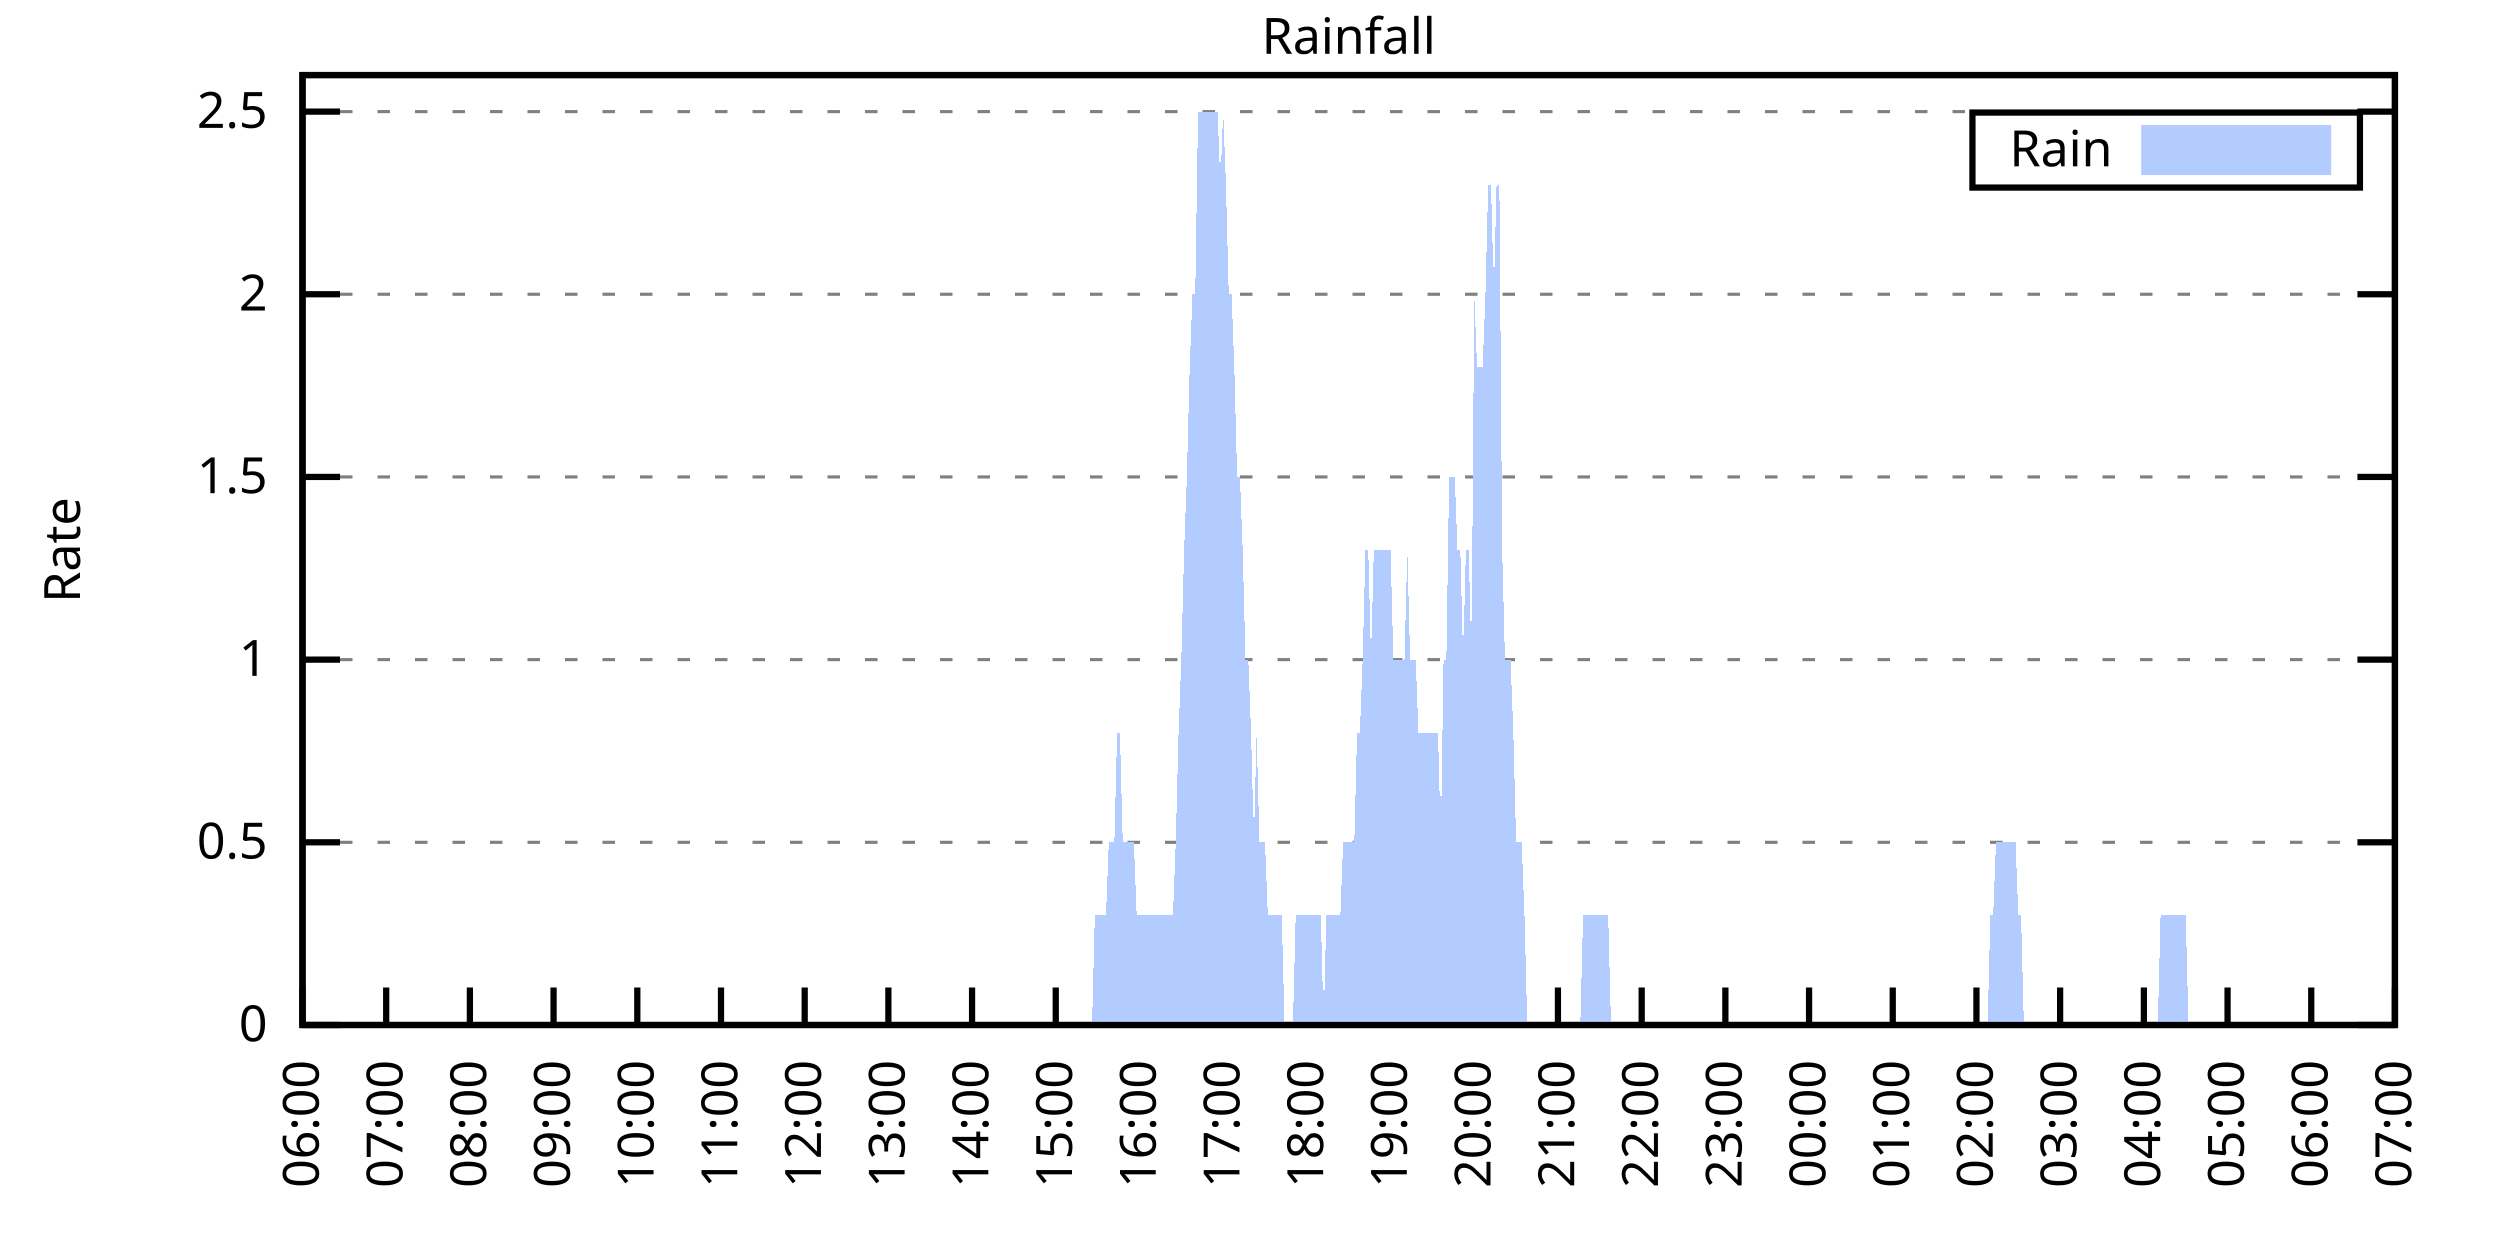
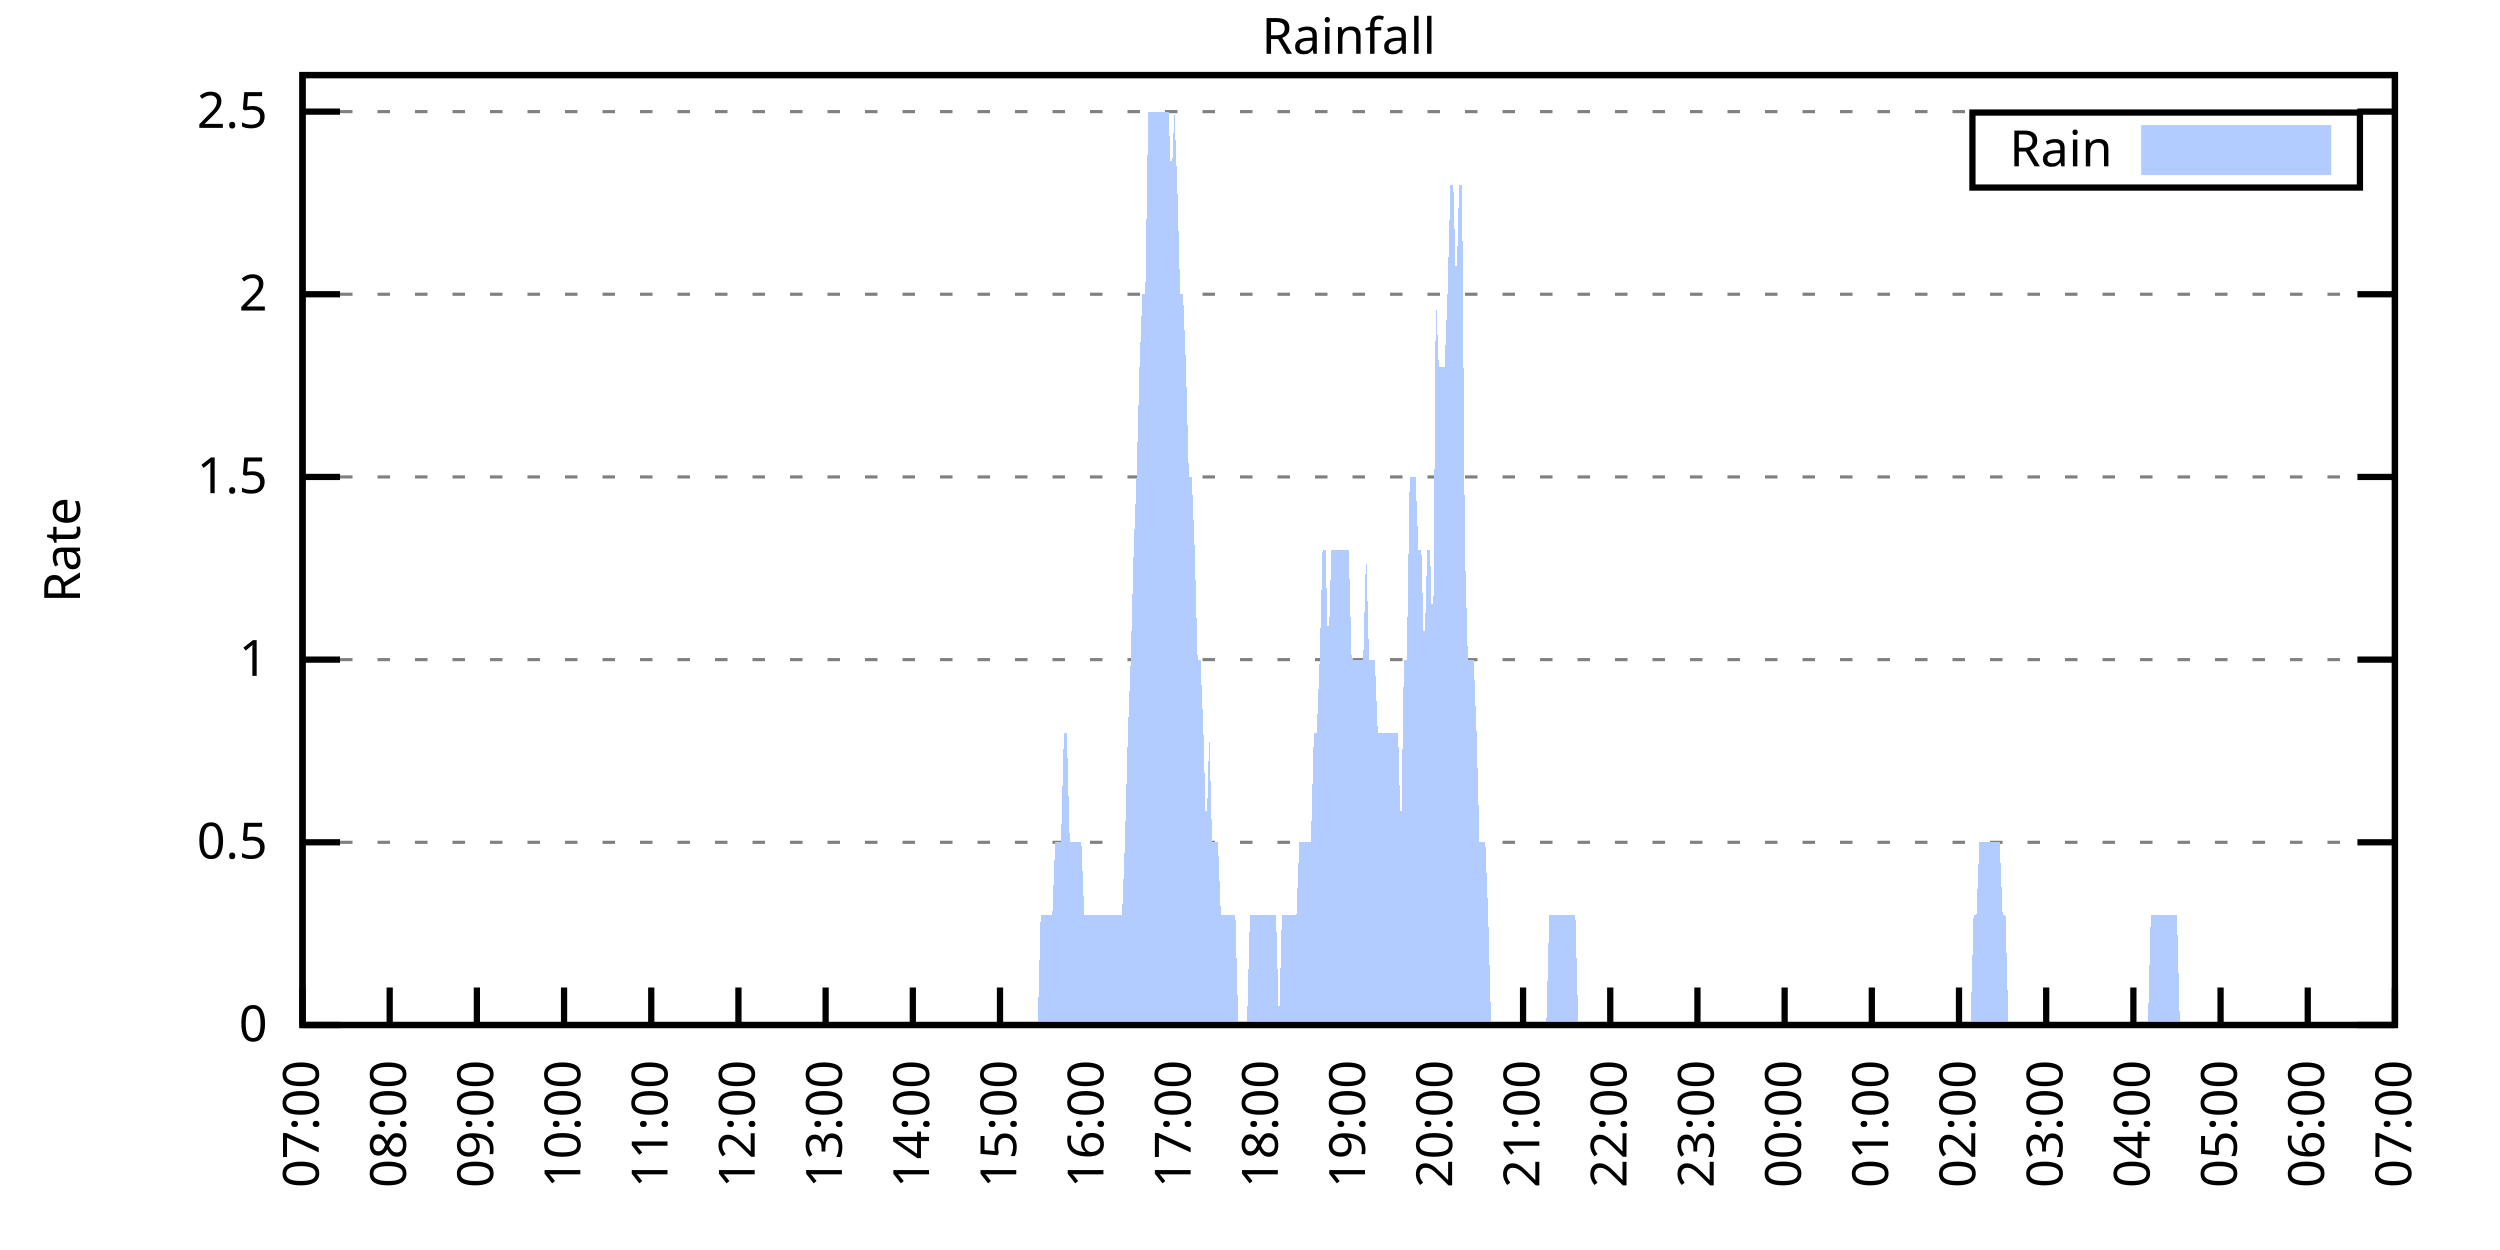
<svg xmlns="http://www.w3.org/2000/svg" xmlns:xlink="http://www.w3.org/1999/xlink" width="400" height="200" viewBox="0 0 400 200">
  <g id="gnuplot_canvas">
    <rect x="0" y="0" width="400" height="200" fill="none" />
    <defs>
      <circle id="gpDot" r="0.5" stroke-width="0.5" stroke="currentColor" />
      <path id="gpPt0" stroke-width="0.333" stroke="currentColor" d="M-1,0 h2 M0,-1 v2" />
      <path id="gpPt1" stroke-width="0.333" stroke="currentColor" d="M-1,-1 L1,1 M1,-1 L-1,1" />
      <path id="gpPt2" stroke-width="0.333" stroke="currentColor" d="M-1,0 L1,0 M0,-1 L0,1 M-1,-1 L1,1 M-1,1 L1,-1" />
      <rect id="gpPt3" stroke-width="0.333" stroke="currentColor" x="-1" y="-1" width="2" height="2" />
      <rect id="gpPt4" stroke-width="0.333" stroke="currentColor" fill="currentColor" x="-1" y="-1" width="2" height="2" />
      <circle id="gpPt5" stroke-width="0.333" stroke="currentColor" cx="0" cy="0" r="1" />
      <use xlink:href="#gpPt5" id="gpPt6" fill="currentColor" stroke="none" />
      <path id="gpPt7" stroke-width="0.333" stroke="currentColor" d="M0,-1.33 L-1.33,0.67 L1.33,0.67 z" />
      <use xlink:href="#gpPt7" id="gpPt8" fill="currentColor" stroke="none" />
      <use xlink:href="#gpPt7" id="gpPt9" stroke="currentColor" transform="rotate(180)" />
      <use xlink:href="#gpPt9" id="gpPt10" fill="currentColor" stroke="none" />
      <use xlink:href="#gpPt3" id="gpPt11" stroke="currentColor" transform="rotate(45)" />
      <use xlink:href="#gpPt11" id="gpPt12" fill="currentColor" stroke="none" />
      <path id="gpPt13" stroke-width="0.333" stroke="currentColor" d="M0,1.330 L1.265,0.411 L0.782,-1.067 L-0.782,-1.076 L-1.265,0.411 z" />
      <use xlink:href="#gpPt13" id="gpPt14" fill="currentColor" stroke="none" />
      <filter id="textbox" filterUnits="objectBoundingBox" x="0" y="0" height="1" width="1">
        <feFlood flood-color="white" flood-opacity="1" result="bgnd" />
        <feComposite in="SourceGraphic" in2="bgnd" operator="atop" />
      </filter>
      <filter id="greybox" filterUnits="objectBoundingBox" x="0" y="0" height="1" width="1">
        <feFlood flood-color="lightgrey" flood-opacity="1" result="grey" />
        <feComposite in="SourceGraphic" in2="grey" operator="atop" />
      </filter>
    </defs>
    <g fill="none" color="white" stroke="currentColor" stroke-width="1.00" stroke-linecap="butt" stroke-linejoin="miter">
</g>
    <g fill="none" color="black" stroke="currentColor" stroke-width="1.00" stroke-linecap="butt" stroke-linejoin="miter">
      <g stroke="none" shape-rendering="crispEdges">
        <polygon fill="rgb(255, 255, 255)" points="48.40,164.00 383.18,164.00 383.18,12.02 48.40,12.02 " />
      </g>
    </g>
    <g fill="none" color="black" stroke="currentColor" stroke-width="1.00" stroke-linecap="butt" stroke-linejoin="miter">
</g>
    <g fill="none" color="black" stroke="black" stroke-width="0.50" stroke-linecap="butt" stroke-linejoin="miter">
</g>
    <g fill="none" color="gray" stroke="currentColor" stroke-width="0.50" stroke-linecap="butt" stroke-linejoin="miter">
      <path stroke="gray" stroke-dasharray="2,4" class="gridline" d="M48.40,164.00 L383.19,164.00  " />
    </g>
    <g fill="none" color="gray" stroke="gray" stroke-width="1.00" stroke-linecap="butt" stroke-linejoin="miter">
</g>
    <g fill="none" color="black" stroke="currentColor" stroke-width="1.00" stroke-linecap="butt" stroke-linejoin="miter">
      <path stroke="black" d="M48.40,164.00 L54.40,164.00 M383.19,164.00 L377.19,164.00  " />
      <g transform="translate(42.80,166.60)" stroke="none" fill="black" font-family="Sans" font-size="8.00" text-anchor="end">
        <text>
          <tspan font-family="Sans"> 0</tspan>
        </text>
      </g>
    </g>
    <g fill="none" color="black" stroke="currentColor" stroke-width="1.00" stroke-linecap="butt" stroke-linejoin="miter">
</g>
    <g fill="none" color="black" stroke="black" stroke-width="0.50" stroke-linecap="butt" stroke-linejoin="miter">
</g>
    <g fill="none" color="gray" stroke="currentColor" stroke-width="0.50" stroke-linecap="butt" stroke-linejoin="miter">
      <path stroke="gray" stroke-dasharray="2,4" class="gridline" d="M48.40,134.77 L383.19,134.77  " />
    </g>
    <g fill="none" color="gray" stroke="gray" stroke-width="1.00" stroke-linecap="butt" stroke-linejoin="miter">
</g>
    <g fill="none" color="black" stroke="currentColor" stroke-width="1.00" stroke-linecap="butt" stroke-linejoin="miter">
      <path stroke="black" d="M48.40,134.77 L54.40,134.77 M383.19,134.77 L377.19,134.77  " />
      <g transform="translate(42.80,137.37)" stroke="none" fill="black" font-family="Sans" font-size="8.00" text-anchor="end">
        <text>
          <tspan font-family="Sans"> 0.5</tspan>
        </text>
      </g>
    </g>
    <g fill="none" color="black" stroke="currentColor" stroke-width="1.00" stroke-linecap="butt" stroke-linejoin="miter">
</g>
    <g fill="none" color="black" stroke="black" stroke-width="0.50" stroke-linecap="butt" stroke-linejoin="miter">
</g>
    <g fill="none" color="gray" stroke="currentColor" stroke-width="0.50" stroke-linecap="butt" stroke-linejoin="miter">
      <path stroke="gray" stroke-dasharray="2,4" class="gridline" d="M48.40,105.54 L383.19,105.54  " />
    </g>
    <g fill="none" color="gray" stroke="gray" stroke-width="1.00" stroke-linecap="butt" stroke-linejoin="miter">
</g>
    <g fill="none" color="black" stroke="currentColor" stroke-width="1.00" stroke-linecap="butt" stroke-linejoin="miter">
      <path stroke="black" d="M48.40,105.54 L54.40,105.54 M383.19,105.54 L377.19,105.54  " />
      <g transform="translate(42.80,108.14)" stroke="none" fill="black" font-family="Sans" font-size="8.00" text-anchor="end">
        <text>
          <tspan font-family="Sans"> 1</tspan>
        </text>
      </g>
    </g>
    <g fill="none" color="black" stroke="currentColor" stroke-width="1.00" stroke-linecap="butt" stroke-linejoin="miter">
</g>
    <g fill="none" color="black" stroke="black" stroke-width="0.50" stroke-linecap="butt" stroke-linejoin="miter">
</g>
    <g fill="none" color="gray" stroke="currentColor" stroke-width="0.50" stroke-linecap="butt" stroke-linejoin="miter">
      <path stroke="gray" stroke-dasharray="2,4" class="gridline" d="M48.40,76.31 L383.19,76.31  " />
    </g>
    <g fill="none" color="gray" stroke="gray" stroke-width="1.00" stroke-linecap="butt" stroke-linejoin="miter">
</g>
    <g fill="none" color="black" stroke="currentColor" stroke-width="1.00" stroke-linecap="butt" stroke-linejoin="miter">
      <path stroke="black" d="M48.40,76.31 L54.40,76.31 M383.19,76.31 L377.19,76.31  " />
      <g transform="translate(42.80,78.91)" stroke="none" fill="black" font-family="Sans" font-size="8.00" text-anchor="end">
        <text>
          <tspan font-family="Sans"> 1.5</tspan>
        </text>
      </g>
    </g>
    <g fill="none" color="black" stroke="currentColor" stroke-width="1.00" stroke-linecap="butt" stroke-linejoin="miter">
</g>
    <g fill="none" color="black" stroke="black" stroke-width="0.50" stroke-linecap="butt" stroke-linejoin="miter">
</g>
    <g fill="none" color="gray" stroke="currentColor" stroke-width="0.50" stroke-linecap="butt" stroke-linejoin="miter">
      <path stroke="gray" stroke-dasharray="2,4" class="gridline" d="M48.40,47.08 L383.19,47.08  " />
    </g>
    <g fill="none" color="gray" stroke="gray" stroke-width="1.00" stroke-linecap="butt" stroke-linejoin="miter">
</g>
    <g fill="none" color="black" stroke="currentColor" stroke-width="1.00" stroke-linecap="butt" stroke-linejoin="miter">
      <path stroke="black" d="M48.40,47.08 L54.40,47.08 M383.19,47.08 L377.19,47.08  " />
      <g transform="translate(42.80,49.68)" stroke="none" fill="black" font-family="Sans" font-size="8.00" text-anchor="end">
        <text>
          <tspan font-family="Sans"> 2</tspan>
        </text>
      </g>
    </g>
    <g fill="none" color="black" stroke="currentColor" stroke-width="1.00" stroke-linecap="butt" stroke-linejoin="miter">
</g>
    <g fill="none" color="black" stroke="black" stroke-width="0.50" stroke-linecap="butt" stroke-linejoin="miter">
</g>
    <g fill="none" color="gray" stroke="currentColor" stroke-width="0.50" stroke-linecap="butt" stroke-linejoin="miter">
      <path stroke="gray" stroke-dasharray="2,4" class="gridline" d="M48.40,17.86 L383.19,17.86  " />
    </g>
    <g fill="none" color="gray" stroke="gray" stroke-width="1.00" stroke-linecap="butt" stroke-linejoin="miter">
</g>
    <g fill="none" color="black" stroke="currentColor" stroke-width="1.00" stroke-linecap="butt" stroke-linejoin="miter">
      <path stroke="black" d="M48.40,17.86 L54.40,17.86 M383.19,17.86 L377.19,17.86  " />
      <g transform="translate(42.80,20.46)" stroke="none" fill="black" font-family="Sans" font-size="8.00" text-anchor="end">
        <text>
          <tspan font-family="Sans"> 2.5</tspan>
        </text>
      </g>
    </g>
    <g fill="none" color="black" stroke="currentColor" stroke-width="1.00" stroke-linecap="butt" stroke-linejoin="miter">
      <path stroke="black" d="M48.40,164.00 L48.40,158.00  " />
      <g transform="translate(51.00,169.60) rotate(270.00)" stroke="none" fill="black" font-family="Sans" font-size="8.00" text-anchor="end">
        <text>
-           <tspan font-family="Sans">06:00</tspan>
-         </text>
-       </g>
-     </g>
-     <g fill="none" color="black" stroke="currentColor" stroke-width="1.00" stroke-linecap="butt" stroke-linejoin="miter">
-       <path stroke="black" d="M61.79,164.00 L61.79,158.00  " />
-       <g transform="translate(64.39,169.60) rotate(270.00)" stroke="none" fill="black" font-family="Sans" font-size="8.00" text-anchor="end">
-         <text>
          <tspan font-family="Sans">07:00</tspan>
        </text>
      </g>
    </g>
    <g fill="none" color="black" stroke="currentColor" stroke-width="1.00" stroke-linecap="butt" stroke-linejoin="miter">
-       <path stroke="black" d="M75.18,164.00 L75.18,158.00  " />
-       <g transform="translate(77.78,169.60) rotate(270.00)" stroke="none" fill="black" font-family="Sans" font-size="8.00" text-anchor="end">
+       <path stroke="black" d="M62.35,164.00 L62.35,158.00  " />
+       <g transform="translate(64.95,169.60) rotate(270.00)" stroke="none" fill="black" font-family="Sans" font-size="8.00" text-anchor="end">
        <text>
          <tspan font-family="Sans">08:00</tspan>
        </text>
      </g>
    </g>
    <g fill="none" color="black" stroke="currentColor" stroke-width="1.00" stroke-linecap="butt" stroke-linejoin="miter">
-       <path stroke="black" d="M88.57,164.00 L88.57,158.00  " />
-       <g transform="translate(91.17,169.60) rotate(270.00)" stroke="none" fill="black" font-family="Sans" font-size="8.00" text-anchor="end">
+       <path stroke="black" d="M76.30,164.00 L76.30,158.00  " />
+       <g transform="translate(78.90,169.60) rotate(270.00)" stroke="none" fill="black" font-family="Sans" font-size="8.00" text-anchor="end">
        <text>
          <tspan font-family="Sans">09:00</tspan>
        </text>
      </g>
    </g>
    <g fill="none" color="black" stroke="currentColor" stroke-width="1.00" stroke-linecap="butt" stroke-linejoin="miter">
-       <path stroke="black" d="M101.97,164.00 L101.97,158.00  " />
-       <g transform="translate(104.57,169.60) rotate(270.00)" stroke="none" fill="black" font-family="Sans" font-size="8.00" text-anchor="end">
+       <path stroke="black" d="M90.25,164.00 L90.25,158.00  " />
+       <g transform="translate(92.85,169.60) rotate(270.00)" stroke="none" fill="black" font-family="Sans" font-size="8.00" text-anchor="end">
        <text>
          <tspan font-family="Sans">10:00</tspan>
        </text>
      </g>
    </g>
    <g fill="none" color="black" stroke="currentColor" stroke-width="1.00" stroke-linecap="butt" stroke-linejoin="miter">
-       <path stroke="black" d="M115.36,164.00 L115.36,158.00  " />
-       <g transform="translate(117.96,169.60) rotate(270.00)" stroke="none" fill="black" font-family="Sans" font-size="8.00" text-anchor="end">
+       <path stroke="black" d="M104.20,164.00 L104.20,158.00  " />
+       <g transform="translate(106.80,169.60) rotate(270.00)" stroke="none" fill="black" font-family="Sans" font-size="8.00" text-anchor="end">
        <text>
          <tspan font-family="Sans">11:00</tspan>
        </text>
      </g>
    </g>
    <g fill="none" color="black" stroke="currentColor" stroke-width="1.00" stroke-linecap="butt" stroke-linejoin="miter">
-       <path stroke="black" d="M128.75,164.00 L128.75,158.00  " />
-       <g transform="translate(131.35,169.60) rotate(270.00)" stroke="none" fill="black" font-family="Sans" font-size="8.00" text-anchor="end">
+       <path stroke="black" d="M118.15,164.00 L118.15,158.00  " />
+       <g transform="translate(120.75,169.60) rotate(270.00)" stroke="none" fill="black" font-family="Sans" font-size="8.00" text-anchor="end">
        <text>
          <tspan font-family="Sans">12:00</tspan>
        </text>
      </g>
    </g>
    <g fill="none" color="black" stroke="currentColor" stroke-width="1.00" stroke-linecap="butt" stroke-linejoin="miter">
-       <path stroke="black" d="M142.14,164.00 L142.14,158.00  " />
-       <g transform="translate(144.74,169.60) rotate(270.00)" stroke="none" fill="black" font-family="Sans" font-size="8.00" text-anchor="end">
+       <path stroke="black" d="M132.10,164.00 L132.10,158.00  " />
+       <g transform="translate(134.70,169.60) rotate(270.00)" stroke="none" fill="black" font-family="Sans" font-size="8.00" text-anchor="end">
        <text>
          <tspan font-family="Sans">13:00</tspan>
        </text>
      </g>
    </g>
    <g fill="none" color="black" stroke="currentColor" stroke-width="1.00" stroke-linecap="butt" stroke-linejoin="miter">
-       <path stroke="black" d="M155.53,164.00 L155.53,158.00  " />
-       <g transform="translate(158.13,169.60) rotate(270.00)" stroke="none" fill="black" font-family="Sans" font-size="8.00" text-anchor="end">
+       <path stroke="black" d="M146.05,164.00 L146.05,158.00  " />
+       <g transform="translate(148.65,169.60) rotate(270.00)" stroke="none" fill="black" font-family="Sans" font-size="8.00" text-anchor="end">
        <text>
          <tspan font-family="Sans">14:00</tspan>
        </text>
      </g>
    </g>
    <g fill="none" color="black" stroke="currentColor" stroke-width="1.00" stroke-linecap="butt" stroke-linejoin="miter">
-       <path stroke="black" d="M168.92,164.00 L168.92,158.00  " />
-       <g transform="translate(171.52,169.60) rotate(270.00)" stroke="none" fill="black" font-family="Sans" font-size="8.00" text-anchor="end">
+       <path stroke="black" d="M160.00,164.00 L160.00,158.00  " />
+       <g transform="translate(162.60,169.60) rotate(270.00)" stroke="none" fill="black" font-family="Sans" font-size="8.00" text-anchor="end">
        <text>
          <tspan font-family="Sans">15:00</tspan>
        </text>
      </g>
    </g>
    <g fill="none" color="black" stroke="currentColor" stroke-width="1.00" stroke-linecap="butt" stroke-linejoin="miter">
-       <path stroke="black" d="M182.32,164.00 L182.32,158.00  " />
-       <g transform="translate(184.92,169.60) rotate(270.00)" stroke="none" fill="black" font-family="Sans" font-size="8.00" text-anchor="end">
+       <path stroke="black" d="M173.95,164.00 L173.95,158.00  " />
+       <g transform="translate(176.55,169.60) rotate(270.00)" stroke="none" fill="black" font-family="Sans" font-size="8.00" text-anchor="end">
        <text>
          <tspan font-family="Sans">16:00</tspan>
        </text>
      </g>
    </g>
    <g fill="none" color="black" stroke="currentColor" stroke-width="1.00" stroke-linecap="butt" stroke-linejoin="miter">
-       <path stroke="black" d="M195.71,164.00 L195.71,158.00  " />
-       <g transform="translate(198.31,169.60) rotate(270.00)" stroke="none" fill="black" font-family="Sans" font-size="8.00" text-anchor="end">
+       <path stroke="black" d="M187.90,164.00 L187.90,158.00  " />
+       <g transform="translate(190.50,169.60) rotate(270.00)" stroke="none" fill="black" font-family="Sans" font-size="8.00" text-anchor="end">
        <text>
          <tspan font-family="Sans">17:00</tspan>
        </text>
      </g>
    </g>
    <g fill="none" color="black" stroke="currentColor" stroke-width="1.00" stroke-linecap="butt" stroke-linejoin="miter">
-       <path stroke="black" d="M209.10,164.00 L209.10,158.00  " />
-       <g transform="translate(211.70,169.60) rotate(270.00)" stroke="none" fill="black" font-family="Sans" font-size="8.00" text-anchor="end">
+       <path stroke="black" d="M201.85,164.00 L201.85,158.00  " />
+       <g transform="translate(204.45,169.60) rotate(270.00)" stroke="none" fill="black" font-family="Sans" font-size="8.00" text-anchor="end">
        <text>
          <tspan font-family="Sans">18:00</tspan>
        </text>
      </g>
    </g>
    <g fill="none" color="black" stroke="currentColor" stroke-width="1.00" stroke-linecap="butt" stroke-linejoin="miter">
-       <path stroke="black" d="M222.49,164.00 L222.49,158.00  " />
-       <g transform="translate(225.09,169.60) rotate(270.00)" stroke="none" fill="black" font-family="Sans" font-size="8.00" text-anchor="end">
+       <path stroke="black" d="M215.80,164.00 L215.80,158.00  " />
+       <g transform="translate(218.40,169.60) rotate(270.00)" stroke="none" fill="black" font-family="Sans" font-size="8.00" text-anchor="end">
        <text>
          <tspan font-family="Sans">19:00</tspan>
        </text>
      </g>
    </g>
    <g fill="none" color="black" stroke="currentColor" stroke-width="1.00" stroke-linecap="butt" stroke-linejoin="miter">
-       <path stroke="black" d="M235.88,164.00 L235.88,158.00  " />
-       <g transform="translate(238.48,169.60) rotate(270.00)" stroke="none" fill="black" font-family="Sans" font-size="8.00" text-anchor="end">
+       <path stroke="black" d="M229.74,164.00 L229.74,158.00  " />
+       <g transform="translate(232.34,169.60) rotate(270.00)" stroke="none" fill="black" font-family="Sans" font-size="8.00" text-anchor="end">
        <text>
          <tspan font-family="Sans">20:00</tspan>
        </text>
      </g>
    </g>
    <g fill="none" color="black" stroke="currentColor" stroke-width="1.00" stroke-linecap="butt" stroke-linejoin="miter">
-       <path stroke="black" d="M249.27,164.00 L249.27,158.00  " />
-       <g transform="translate(251.87,169.60) rotate(270.00)" stroke="none" fill="black" font-family="Sans" font-size="8.00" text-anchor="end">
+       <path stroke="black" d="M243.69,164.00 L243.69,158.00  " />
+       <g transform="translate(246.29,169.60) rotate(270.00)" stroke="none" fill="black" font-family="Sans" font-size="8.00" text-anchor="end">
        <text>
          <tspan font-family="Sans">21:00</tspan>
        </text>
      </g>
    </g>
    <g fill="none" color="black" stroke="currentColor" stroke-width="1.00" stroke-linecap="butt" stroke-linejoin="miter">
-       <path stroke="black" d="M262.67,164.00 L262.67,158.00  " />
-       <g transform="translate(265.27,169.60) rotate(270.00)" stroke="none" fill="black" font-family="Sans" font-size="8.00" text-anchor="end">
+       <path stroke="black" d="M257.64,164.00 L257.64,158.00  " />
+       <g transform="translate(260.24,169.60) rotate(270.00)" stroke="none" fill="black" font-family="Sans" font-size="8.00" text-anchor="end">
        <text>
          <tspan font-family="Sans">22:00</tspan>
        </text>
      </g>
    </g>
    <g fill="none" color="black" stroke="currentColor" stroke-width="1.00" stroke-linecap="butt" stroke-linejoin="miter">
-       <path stroke="black" d="M276.06,164.00 L276.06,158.00  " />
-       <g transform="translate(278.66,169.60) rotate(270.00)" stroke="none" fill="black" font-family="Sans" font-size="8.00" text-anchor="end">
+       <path stroke="black" d="M271.59,164.00 L271.59,158.00  " />
+       <g transform="translate(274.19,169.60) rotate(270.00)" stroke="none" fill="black" font-family="Sans" font-size="8.00" text-anchor="end">
        <text>
          <tspan font-family="Sans">23:00</tspan>
        </text>
      </g>
    </g>
    <g fill="none" color="black" stroke="currentColor" stroke-width="1.00" stroke-linecap="butt" stroke-linejoin="miter">
-       <path stroke="black" d="M289.45,164.00 L289.45,158.00  " />
-       <g transform="translate(292.05,169.60) rotate(270.00)" stroke="none" fill="black" font-family="Sans" font-size="8.00" text-anchor="end">
+       <path stroke="black" d="M285.54,164.00 L285.54,158.00  " />
+       <g transform="translate(288.14,169.60) rotate(270.00)" stroke="none" fill="black" font-family="Sans" font-size="8.00" text-anchor="end">
        <text>
          <tspan font-family="Sans">00:00</tspan>
        </text>
      </g>
    </g>
    <g fill="none" color="black" stroke="currentColor" stroke-width="1.00" stroke-linecap="butt" stroke-linejoin="miter">
-       <path stroke="black" d="M302.84,164.00 L302.84,158.00  " />
-       <g transform="translate(305.44,169.60) rotate(270.00)" stroke="none" fill="black" font-family="Sans" font-size="8.00" text-anchor="end">
+       <path stroke="black" d="M299.49,164.00 L299.49,158.00  " />
+       <g transform="translate(302.09,169.60) rotate(270.00)" stroke="none" fill="black" font-family="Sans" font-size="8.00" text-anchor="end">
        <text>
          <tspan font-family="Sans">01:00</tspan>
        </text>
      </g>
    </g>
    <g fill="none" color="black" stroke="currentColor" stroke-width="1.00" stroke-linecap="butt" stroke-linejoin="miter">
-       <path stroke="black" d="M316.23,164.00 L316.23,158.00  " />
-       <g transform="translate(318.83,169.60) rotate(270.00)" stroke="none" fill="black" font-family="Sans" font-size="8.00" text-anchor="end">
+       <path stroke="black" d="M313.44,164.00 L313.44,158.00  " />
+       <g transform="translate(316.04,169.60) rotate(270.00)" stroke="none" fill="black" font-family="Sans" font-size="8.00" text-anchor="end">
        <text>
          <tspan font-family="Sans">02:00</tspan>
        </text>
      </g>
    </g>
    <g fill="none" color="black" stroke="currentColor" stroke-width="1.00" stroke-linecap="butt" stroke-linejoin="miter">
-       <path stroke="black" d="M329.62,164.00 L329.62,158.00  " />
-       <g transform="translate(332.22,169.60) rotate(270.00)" stroke="none" fill="black" font-family="Sans" font-size="8.00" text-anchor="end">
+       <path stroke="black" d="M327.39,164.00 L327.39,158.00  " />
+       <g transform="translate(329.99,169.60) rotate(270.00)" stroke="none" fill="black" font-family="Sans" font-size="8.00" text-anchor="end">
        <text>
          <tspan font-family="Sans">03:00</tspan>
        </text>
      </g>
    </g>
    <g fill="none" color="black" stroke="currentColor" stroke-width="1.00" stroke-linecap="butt" stroke-linejoin="miter">
-       <path stroke="black" d="M343.02,164.00 L343.02,158.00  " />
-       <g transform="translate(345.62,169.60) rotate(270.00)" stroke="none" fill="black" font-family="Sans" font-size="8.00" text-anchor="end">
+       <path stroke="black" d="M341.34,164.00 L341.34,158.00  " />
+       <g transform="translate(343.94,169.60) rotate(270.00)" stroke="none" fill="black" font-family="Sans" font-size="8.00" text-anchor="end">
        <text>
          <tspan font-family="Sans">04:00</tspan>
        </text>
      </g>
    </g>
    <g fill="none" color="black" stroke="currentColor" stroke-width="1.00" stroke-linecap="butt" stroke-linejoin="miter">
-       <path stroke="black" d="M356.41,164.00 L356.41,158.00  " />
-       <g transform="translate(359.01,169.60) rotate(270.00)" stroke="none" fill="black" font-family="Sans" font-size="8.00" text-anchor="end">
+       <path stroke="black" d="M355.29,164.00 L355.29,158.00  " />
+       <g transform="translate(357.89,169.60) rotate(270.00)" stroke="none" fill="black" font-family="Sans" font-size="8.00" text-anchor="end">
        <text>
          <tspan font-family="Sans">05:00</tspan>
        </text>
      </g>
    </g>
    <g fill="none" color="black" stroke="currentColor" stroke-width="1.00" stroke-linecap="butt" stroke-linejoin="miter">
-       <path stroke="black" d="M369.80,164.00 L369.80,158.00  " />
-       <g transform="translate(372.40,169.60) rotate(270.00)" stroke="none" fill="black" font-family="Sans" font-size="8.00" text-anchor="end">
+       <path stroke="black" d="M369.24,164.00 L369.24,158.00  " />
+       <g transform="translate(371.84,169.60) rotate(270.00)" stroke="none" fill="black" font-family="Sans" font-size="8.00" text-anchor="end">
        <text>
          <tspan font-family="Sans">06:00</tspan>
        </text>
      </g>
    </g>
    <g fill="none" color="black" stroke="currentColor" stroke-width="1.00" stroke-linecap="butt" stroke-linejoin="miter">
      <path stroke="black" d="M383.19,164.00 L383.19,158.00  " />
      <g transform="translate(385.79,169.60) rotate(270.00)" stroke="none" fill="black" font-family="Sans" font-size="8.00" text-anchor="end">
        <text>
          <tspan font-family="Sans">07:00</tspan>
        </text>
      </g>
    </g>
    <g fill="none" color="black" stroke="currentColor" stroke-width="1.00" stroke-linecap="butt" stroke-linejoin="miter">
</g>
    <g fill="none" color="black" stroke="currentColor" stroke-width="1.00" stroke-linecap="butt" stroke-linejoin="miter">
      <path stroke="black" d="M48.40,12.01 L48.40,164.00 L383.19,164.00 L383.19,12.01 L48.40,12.01 Z  " />
    </g>
    <g fill="none" color="black" stroke="currentColor" stroke-width="1.00" stroke-linecap="butt" stroke-linejoin="miter">
</g>
    <g fill="none" color="black" stroke="currentColor" stroke-width="1.00" stroke-linecap="butt" stroke-linejoin="miter">
      <path stroke="black" d="M315.59,30.01 L315.59,18.01 L377.59,18.01 L377.59,30.01 L315.59,30.01 Z  " />
    </g>
    <g id="Rainfall_plot_1">
      <g fill="none" color="white" stroke="black" stroke-width="2.00" stroke-linecap="butt" stroke-linejoin="miter">
</g>
      <g fill="none" color="black" stroke="currentColor" stroke-width="2.00" stroke-linecap="butt" stroke-linejoin="miter">
        <g transform="translate(337.99,26.61)" stroke="none" fill="black" font-family="Sans" font-size="8.00" text-anchor="end">
          <text>
            <tspan font-family="Sans">Rain</tspan>
          </text>
        </g>
      </g>
      <g fill="none" color="black" stroke="currentColor" stroke-width="2.00" stroke-linecap="butt" stroke-linejoin="miter">
        <g stroke="none" shape-rendering="crispEdges">
          <polygon fill="rgb(178, 204, 255)" points="343.59,27.01 371.99,27.01 371.99,21.01 343.59,21.01 " />
        </g>
        <path stroke="rgb(178, 204, 255)" d="M343.59,27.01 L371.99,27.01 L371.99,21.01 L343.59,21.01 L343.59,27.01 Z  " />
      </g>
      <g fill="none" color="black" stroke="currentColor" stroke-width="2.00" stroke-linecap="butt" stroke-linejoin="miter">
        <g stroke="none" shape-rendering="crispEdges">
-           <polygon fill="rgb(178, 204, 255)" points="58.67,164.00 59.11,164.00 59.56,164.00 60.01,164.00 60.45,164.00 60.90,164.00 61.35,164.00 61.79,164.00 62.24,164.00 62.68,164.00 63.13,164.00 63.58,164.00 64.02,164.00 64.47,164.00 64.92,164.00 65.36,164.00 65.81,164.00 66.26,164.00 66.70,164.00 67.15,164.00 67.59,164.00 68.04,164.00 68.49,164.00 68.93,164.00 69.38,164.00 69.83,164.00 70.27,164.00 70.72,164.00 71.17,164.00 71.61,164.00 72.06,164.00 72.50,164.00 72.95,164.00 73.40,164.00 73.84,164.00 74.29,164.00 74.74,164.00 75.18,164.00 75.63,164.00 76.08,164.00 76.52,164.00 76.97,164.00 77.42,164.00 77.86,164.00 78.31,164.00 78.75,164.00 79.20,164.00 79.65,164.00 80.09,164.00 80.54,164.00 80.99,164.00 81.43,164.00 81.88,164.00 82.33,164.00 82.77,164.00 83.22,164.00 83.66,164.00 84.11,164.00 84.56,164.00 85.00,164.00 85.45,164.00 85.90,164.00 86.34,164.00 86.79,164.00 87.24,164.00 87.68,164.00 88.13,164.00 88.57,164.00 89.02,164.00 89.47,164.00 89.91,164.00 90.36,164.00 90.81,164.00 91.25,164.00 91.70,164.00 92.15,164.00 92.59,164.00 93.04,164.00 93.49,164.00 93.93,164.00 94.38,164.00 94.82,164.00 95.27,164.00 95.72,164.00 96.16,164.00 96.61,164.00 97.06,164.00 97.50,164.00 97.95,164.00 98.40,164.00 98.84,164.00 99.29,164.00 99.73,164.00 100.18,164.00 100.63,164.00 101.07,164.00 101.52,164.00 101.97,164.00 102.41,164.00 102.86,164.00 103.31,164.00 103.75,164.00 104.20,164.00 104.64,164.00 105.09,164.00 105.54,164.00 105.98,164.00 106.43,164.00 106.88,164.00 107.32,164.00 107.77,164.00 108.22,164.00 108.66,164.00 109.11,164.00 109.55,164.00 110.00,164.00 110.45,164.00 110.89,164.00 111.34,164.00 111.79,164.00 112.23,164.00 112.68,164.00 113.13,164.00 113.57,164.00 114.02,164.00 114.47,164.00 114.91,164.00 115.36,164.00 115.80,164.00 116.25,164.00 116.70,164.00 117.14,164.00 117.59,164.00 118.04,164.00 118.48,164.00 118.93,164.00 119.38,164.00 119.82,164.00 120.27,164.00 120.71,164.00 121.16,164.00 121.61,164.00 122.05,164.00 122.50,164.00 122.95,164.00 123.39,164.00 123.84,164.00 124.29,164.00 124.73,164.00 125.18,164.00 125.62,164.00 126.07,164.00 126.52,164.00 126.96,164.00 127.41,164.00 127.86,164.00 128.30,164.00 128.75,164.00 129.20,164.00 129.64,164.00 130.09,164.00 130.54,164.00 130.98,164.00 131.43,164.00 131.87,164.00 132.32,164.00 132.77,164.00 133.21,164.00 133.66,164.00 134.11,164.00 134.55,164.00 135.00,164.00 135.45,164.00 135.89,164.00 136.34,164.00 136.78,164.00 137.23,164.00 137.68,164.00 138.12,164.00 138.57,164.00 139.02,164.00 139.46,164.00 139.91,164.00 140.36,164.00 140.80,164.00 141.25,164.00 141.69,164.00 142.14,164.00 142.59,164.00 143.03,164.00 143.48,164.00 143.93,164.00 144.37,164.00 144.82,164.00 145.27,164.00 145.71,164.00 146.16,164.00 146.61,164.00 147.05,164.00 147.50,164.00 147.94,164.00 148.39,164.00 148.84,164.00 149.28,164.00 149.73,164.00 150.18,164.00 150.62,164.00 151.07,164.00 151.52,164.00 151.96,164.00 152.41,164.00 152.85,164.00 153.30,164.00 153.75,164.00 154.19,164.00 154.64,164.00 155.09,164.00 155.53,164.00 155.98,164.00 156.43,164.00 156.87,164.00 157.32,164.00 157.76,164.00 158.21,164.00 158.66,164.00 159.10,164.00 159.55,164.00 160.00,164.00 160.44,164.00 160.89,164.00 161.34,164.00 161.78,164.00 162.23,164.00 162.67,164.00 163.12,164.00 163.57,164.00 164.01,164.00 164.46,164.00 164.91,164.00 165.35,164.00 165.80,164.00 166.25,164.00 166.69,164.00 167.14,164.00 167.59,164.00 168.03,164.00 168.48,164.00 168.92,164.00 169.37,164.00 169.82,164.00 170.26,164.00 170.71,164.00 171.16,164.00 171.60,164.00 172.05,164.00 172.50,164.00 172.94,164.00 173.39,164.00 173.83,164.00 174.28,164.00 174.73,164.00 175.17,146.46 175.62,146.46 176.07,146.46 176.51,146.46 176.96,146.46 177.41,134.77 177.85,134.77 178.30,134.77 178.74,117.23 179.19,117.23 179.64,134.77 180.08,134.77 180.53,134.77 180.98,134.77 181.42,134.77 181.87,146.46 182.32,146.46 182.76,146.46 183.21,146.46 183.66,146.46 184.10,146.46 184.55,146.46 184.99,146.46 185.44,146.46 185.89,146.46 186.33,146.46 186.78,146.46 187.23,146.46 187.67,146.46 188.12,134.77 188.57,117.23 189.01,105.54 189.46,88.00 189.90,76.31 190.35,58.78 190.80,47.08 191.24,47.08 191.69,17.86 192.14,17.86 192.58,17.86 193.03,17.86 193.48,17.86 193.92,17.86 194.37,17.86 194.81,17.86 195.26,29.55 195.71,17.86 196.15,29.55 196.60,47.08 197.05,47.08 197.49,58.78 197.94,76.31 198.39,76.31 198.83,88.00 199.28,105.54 199.73,105.54 200.17,117.23 200.62,134.77 201.06,117.23 201.51,134.77 201.96,134.77 202.40,134.77 202.85,146.46 203.30,146.46 203.74,146.46 204.19,146.46 204.64,146.46 205.08,146.46 205.53,164.00 205.97,164.00 206.42,164.00 206.87,164.00 207.31,146.46 207.76,146.46 208.21,146.46 208.65,146.46 209.10,146.46 209.55,146.46 209.99,146.46 210.44,146.46 210.88,146.46 211.33,146.46 211.78,164.00 212.22,146.46 212.67,146.46 213.12,146.46 213.56,146.46 214.01,146.46 214.46,146.46 214.90,134.77 215.35,134.77 215.80,134.77 216.24,134.77 216.69,134.77 217.13,117.23 217.58,117.23 218.03,105.54 218.47,88.00 218.92,88.00 219.37,105.54 219.81,88.00 220.26,88.00 220.71,88.00 221.15,88.00 221.60,88.00 222.04,88.00 222.49,88.00 222.94,105.54 223.38,105.54 223.83,105.54 224.28,105.54 224.72,105.54 225.17,88.00 225.62,105.54 226.06,105.54 226.51,105.54 226.95,117.23 227.40,117.23 227.85,117.23 228.29,117.23 228.74,117.23 229.19,117.23 229.63,117.23 230.08,117.23 230.53,134.77 230.97,105.54 231.42,105.54 231.86,76.31 232.31,76.31 232.76,76.31 233.20,88.00 233.65,88.00 234.10,105.54 234.54,88.00 234.99,88.00 235.44,105.54 235.88,47.08 236.33,58.78 236.78,58.78 237.22,58.78 237.67,47.08 238.11,29.55 238.56,29.55 239.01,47.08 239.45,29.55 239.90,29.55 240.35,88.00 240.79,105.54 241.24,105.54 241.69,105.54 242.13,117.23 242.58,134.77 243.02,134.77 243.47,134.77 243.92,146.46 244.36,164.00 244.81,164.00 245.26,164.00 245.70,164.00 246.15,164.00 246.60,164.00 247.04,164.00 247.49,164.00 247.93,164.00 248.38,164.00 248.83,164.00 249.27,164.00 249.72,164.00 250.17,164.00 250.61,164.00 251.06,164.00 251.51,164.00 251.95,164.00 252.40,164.00 252.85,164.00 253.29,146.46 253.74,146.46 254.18,146.46 254.63,146.46 255.08,146.46 255.52,146.46 255.97,146.46 256.42,146.46 256.86,146.46 257.31,146.46 257.76,164.00 258.20,164.00 258.65,164.00 259.09,164.00 259.54,164.00 259.99,164.00 260.43,164.00 260.88,164.00 261.33,164.00 261.77,164.00 262.22,164.00 262.67,164.00 263.11,164.00 263.56,164.00 264.00,164.00 264.45,164.00 264.90,164.00 265.34,164.00 265.79,164.00 266.24,164.00 266.68,164.00 267.13,164.00 267.58,164.00 268.02,164.00 268.47,164.00 268.92,164.00 269.36,164.00 269.81,164.00 270.25,164.00 270.70,164.00 271.15,164.00 271.59,164.00 272.04,164.00 272.49,164.00 272.93,164.00 273.38,164.00 273.83,164.00 274.27,164.00 274.72,164.00 275.16,164.00 275.61,164.00 276.06,164.00 276.50,164.00 276.95,164.00 277.40,164.00 277.84,164.00 278.29,164.00 278.74,164.00 279.18,164.00 279.63,164.00 280.07,164.00 280.52,164.00 280.97,164.00 281.41,164.00 281.86,164.00 282.31,164.00 282.75,164.00 283.20,164.00 283.65,164.00 284.09,164.00 284.54,164.00 284.98,164.00 285.43,164.00 285.88,164.00 286.32,164.00 286.77,164.00 287.22,164.00 287.66,164.00 288.11,164.00 288.56,164.00 289.00,164.00 289.45,164.00 289.90,164.00 290.34,164.00 290.79,164.00 291.23,164.00 291.68,164.00 292.13,164.00 292.57,164.00 293.02,164.00 293.47,164.00 293.91,164.00 294.36,164.00 294.81,164.00 295.25,164.00 295.70,164.00 296.14,164.00 296.59,164.00 297.04,164.00 297.48,164.00 297.93,164.00 298.38,164.00 298.82,164.00 299.27,164.00 299.72,164.00 300.16,164.00 300.61,164.00 301.05,164.00 301.50,164.00 301.95,164.00 302.39,164.00 302.84,164.00 303.29,164.00 303.73,164.00 304.18,164.00 304.63,164.00 305.07,164.00 305.52,164.00 305.97,164.00 306.41,164.00 306.86,164.00 307.30,164.00 307.75,164.00 308.20,164.00 308.64,164.00 309.09,164.00 309.54,164.00 309.98,164.00 310.43,164.00 310.88,164.00 311.32,164.00 311.77,164.00 312.21,164.00 312.66,164.00 313.11,164.00 313.55,164.00 314.00,164.00 314.45,164.00 314.89,164.00 315.34,164.00 315.79,164.00 316.23,164.00 316.68,164.00 317.12,164.00 317.57,164.00 318.02,164.00 318.46,146.46 318.91,146.46 319.36,134.77 319.80,134.77 320.25,134.77 320.70,134.77 321.14,134.77 321.59,134.77 322.04,134.77 322.48,134.77 322.93,146.46 323.37,146.46 323.82,164.00 324.27,164.00 324.71,164.00 325.16,164.00 325.61,164.00 326.05,164.00 326.50,164.00 326.95,164.00 327.39,164.00 327.84,164.00 328.28,164.00 328.73,164.00 329.18,164.00 329.62,164.00 330.07,164.00 330.52,164.00 330.96,164.00 331.41,164.00 331.86,164.00 332.30,164.00 332.75,164.00 333.19,164.00 333.64,164.00 334.09,164.00 334.53,164.00 334.98,164.00 335.43,164.00 335.87,164.00 336.32,164.00 336.77,164.00 337.21,164.00 337.66,164.00 338.10,164.00 338.55,164.00 339.00,164.00 339.44,164.00 339.89,164.00 340.34,164.00 340.78,164.00 341.23,164.00 341.68,164.00 342.12,164.00 342.57,164.00 343.02,164.00 343.46,164.00 343.91,164.00 344.35,164.00 344.80,164.00 345.25,164.00 345.69,146.46 346.14,146.46 346.59,146.46 347.03,146.46 347.48,146.46 347.93,146.46 348.37,146.46 348.82,146.46 349.26,146.46 349.71,146.46 350.16,164.00 350.60,164.00 351.05,164.00 351.50,164.00 351.94,164.00 352.39,164.00 352.84,164.00 353.28,164.00 353.73,164.00 354.17,164.00 354.62,164.00 355.07,164.00 355.51,164.00 355.96,164.00 356.41,164.00 356.85,164.00 357.30,164.00 357.75,164.00 358.19,164.00 358.64,164.00 359.09,164.00 359.53,164.00 359.98,164.00 360.42,164.00 360.87,164.00 361.32,164.00 361.76,164.00 362.21,164.00 362.66,164.00 363.10,164.00 363.55,164.00 364.00,164.00 364.44,164.00 364.89,164.00 365.33,164.00 365.78,164.00 366.23,164.00 366.67,164.00 367.12,164.00 367.57,164.00 368.01,164.00 368.46,164.00 368.91,164.00 369.35,164.00 369.80,164.00 370.24,164.00 370.69,164.00 371.14,164.00 371.58,164.00 372.03,164.00 372.48,164.00 372.92,164.00 373.37,164.00 373.82,164.00 374.26,164.00 374.71,164.00 375.16,164.00 375.60,164.00 376.05,164.00 376.49,164.00 376.94,164.00 377.39,164.00 377.83,164.00 378.28,164.00 378.73,164.00 379.17,164.00 379.62,164.00 379.62,164.00 58.67,164.00 " />
+           <polygon fill="rgb(178, 204, 255)" points="48.86,164.00 49.33,164.00 49.79,164.00 50.26,164.00 50.72,164.00 51.19,164.00 51.65,164.00 52.12,164.00 52.58,164.00 53.05,164.00 53.51,164.00 53.98,164.00 54.44,164.00 54.91,164.00 55.37,164.00 55.84,164.00 56.30,164.00 56.77,164.00 57.23,164.00 57.70,164.00 58.16,164.00 58.63,164.00 59.09,164.00 59.56,164.00 60.02,164.00 60.49,164.00 60.95,164.00 61.42,164.00 61.88,164.00 62.35,164.00 62.81,164.00 63.28,164.00 63.74,164.00 64.21,164.00 64.67,164.00 65.14,164.00 65.60,164.00 66.07,164.00 66.53,164.00 67.00,164.00 67.46,164.00 67.93,164.00 68.39,164.00 68.86,164.00 69.32,164.00 69.79,164.00 70.25,164.00 70.72,164.00 71.18,164.00 71.65,164.00 72.11,164.00 72.58,164.00 73.04,164.00 73.51,164.00 73.97,164.00 74.44,164.00 74.90,164.00 75.37,164.00 75.83,164.00 76.30,164.00 76.76,164.00 77.23,164.00 77.69,164.00 78.16,164.00 78.62,164.00 79.09,164.00 79.55,164.00 80.02,164.00 80.48,164.00 80.95,164.00 81.41,164.00 81.88,164.00 82.34,164.00 82.81,164.00 83.27,164.00 83.74,164.00 84.20,164.00 84.67,164.00 85.13,164.00 85.60,164.00 86.06,164.00 86.53,164.00 86.99,164.00 87.46,164.00 87.92,164.00 88.39,164.00 88.85,164.00 89.32,164.00 89.78,164.00 90.25,164.00 90.71,164.00 91.18,164.00 91.64,164.00 92.11,164.00 92.57,164.00 93.04,164.00 93.50,164.00 93.97,164.00 94.43,164.00 94.90,164.00 95.36,164.00 95.83,164.00 96.29,164.00 96.76,164.00 97.22,164.00 97.69,164.00 98.15,164.00 98.62,164.00 99.08,164.00 99.55,164.00 100.01,164.00 100.48,164.00 100.94,164.00 101.41,164.00 101.87,164.00 102.34,164.00 102.80,164.00 103.27,164.00 103.73,164.00 104.20,164.00 104.66,164.00 105.13,164.00 105.59,164.00 106.06,164.00 106.52,164.00 106.99,164.00 107.45,164.00 107.92,164.00 108.38,164.00 108.85,164.00 109.31,164.00 109.78,164.00 110.24,164.00 110.71,164.00 111.17,164.00 111.64,164.00 112.10,164.00 112.57,164.00 113.03,164.00 113.50,164.00 113.96,164.00 114.43,164.00 114.89,164.00 115.36,164.00 115.82,164.00 116.29,164.00 116.75,164.00 117.22,164.00 117.68,164.00 118.15,164.00 118.61,164.00 119.08,164.00 119.54,164.00 120.01,164.00 120.47,164.00 120.94,164.00 121.40,164.00 121.87,164.00 122.33,164.00 122.80,164.00 123.26,164.00 123.73,164.00 124.19,164.00 124.66,164.00 125.12,164.00 125.59,164.00 126.05,164.00 126.52,164.00 126.98,164.00 127.45,164.00 127.91,164.00 128.38,164.00 128.84,164.00 129.31,164.00 129.77,164.00 130.24,164.00 130.70,164.00 131.17,164.00 131.63,164.00 132.10,164.00 132.56,164.00 133.03,164.00 133.49,164.00 133.96,164.00 134.42,164.00 134.89,164.00 135.35,164.00 135.82,164.00 136.28,164.00 136.75,164.00 137.21,164.00 137.68,164.00 138.14,164.00 138.61,164.00 139.07,164.00 139.54,164.00 140.00,164.00 140.47,164.00 140.93,164.00 141.40,164.00 141.86,164.00 142.33,164.00 142.79,164.00 143.26,164.00 143.72,164.00 144.19,164.00 144.65,164.00 145.12,164.00 145.58,164.00 146.05,164.00 146.51,164.00 146.98,164.00 147.44,164.00 147.91,164.00 148.37,164.00 148.84,164.00 149.30,164.00 149.77,164.00 150.23,164.00 150.70,164.00 151.16,164.00 151.63,164.00 152.09,164.00 152.56,164.00 153.02,164.00 153.49,164.00 153.95,164.00 154.42,164.00 154.88,164.00 155.35,164.00 155.81,164.00 156.28,164.00 156.74,164.00 157.21,164.00 157.67,164.00 158.14,164.00 158.60,164.00 159.07,164.00 159.53,164.00 160.00,164.00 160.46,164.00 160.93,164.00 161.39,164.00 161.86,164.00 162.32,164.00 162.79,164.00 163.25,164.00 163.72,164.00 164.18,164.00 164.65,164.00 165.11,164.00 165.58,164.00 166.04,164.00 166.51,146.46 166.97,146.46 167.44,146.46 167.90,146.46 168.37,146.46 168.83,134.77 169.30,134.77 169.76,134.77 170.23,117.23 170.69,117.23 171.16,134.77 171.62,134.77 172.09,134.77 172.55,134.77 173.02,134.77 173.48,146.46 173.95,146.46 174.41,146.46 174.88,146.46 175.34,146.46 175.81,146.46 176.27,146.46 176.74,146.46 177.20,146.46 177.67,146.46 178.13,146.46 178.60,146.46 179.06,146.46 179.53,146.46 179.99,134.77 180.46,117.23 180.92,105.54 181.39,88.00 181.85,76.31 182.32,58.78 182.78,47.08 183.25,47.08 183.71,17.86 184.18,17.86 184.64,17.86 185.11,17.86 185.57,17.86 186.04,17.86 186.50,17.86 186.97,17.86 187.43,29.55 187.90,17.86 188.36,29.55 188.83,47.08 189.29,47.08 189.76,58.78 190.22,76.31 190.69,76.31 191.15,88.00 191.62,105.54 192.08,105.54 192.55,117.23 193.01,134.77 193.48,117.23 193.94,134.77 194.41,134.77 194.87,134.77 195.34,146.46 195.80,146.46 196.27,146.46 196.73,146.46 197.20,146.46 197.66,146.46 198.13,164.00 198.59,164.00 199.06,164.00 199.52,164.00 199.99,146.46 200.45,146.46 200.92,146.46 201.38,146.46 201.85,146.46 202.31,146.46 202.78,146.46 203.24,146.46 203.71,146.46 204.17,146.46 204.64,164.00 205.10,146.46 205.57,146.46 206.03,146.46 206.50,146.46 206.96,146.46 207.43,146.46 207.89,134.77 208.36,134.77 208.82,134.77 209.29,134.77 209.75,134.77 210.22,117.23 210.68,117.23 211.15,105.54 211.61,88.00 212.08,88.00 212.54,105.54 213.01,88.00 213.47,88.00 213.94,88.00 214.40,88.00 214.87,88.00 215.33,88.00 215.80,88.00 216.26,105.54 216.72,105.54 217.19,105.54 217.65,105.54 218.12,105.54 218.58,88.00 219.05,105.54 219.51,105.54 219.98,105.54 220.44,117.23 220.91,117.23 221.37,117.23 221.84,117.23 222.30,117.23 222.77,117.23 223.23,117.23 223.70,117.23 224.16,134.77 224.63,105.54 225.09,105.54 225.56,76.31 226.02,76.31 226.49,76.31 226.95,88.00 227.42,88.00 227.88,105.54 228.35,88.00 228.81,88.00 229.28,105.54 229.74,47.08 230.21,58.78 230.67,58.78 231.14,58.78 231.60,47.08 232.07,29.55 232.53,29.55 233.00,47.08 233.46,29.55 233.93,29.55 234.39,88.00 234.86,105.54 235.32,105.54 235.79,105.54 236.25,117.23 236.72,134.77 237.18,134.77 237.65,134.77 238.11,146.46 238.58,164.00 239.04,164.00 239.51,164.00 239.97,164.00 240.44,164.00 240.90,164.00 241.37,164.00 241.83,164.00 242.30,164.00 242.76,164.00 243.23,164.00 243.69,164.00 244.16,164.00 244.62,164.00 245.09,164.00 245.55,164.00 246.02,164.00 246.48,164.00 246.95,164.00 247.41,164.00 247.88,146.46 248.34,146.46 248.81,146.46 249.27,146.46 249.74,146.46 250.20,146.46 250.67,146.46 251.13,146.46 251.60,146.46 252.06,146.46 252.53,164.00 252.99,164.00 253.46,164.00 253.92,164.00 254.39,164.00 254.85,164.00 255.32,164.00 255.78,164.00 256.25,164.00 256.71,164.00 257.18,164.00 257.64,164.00 258.11,164.00 258.57,164.00 259.04,164.00 259.50,164.00 259.97,164.00 260.43,164.00 260.90,164.00 261.36,164.00 261.83,164.00 262.29,164.00 262.76,164.00 263.22,164.00 263.69,164.00 264.15,164.00 264.62,164.00 265.08,164.00 265.55,164.00 266.01,164.00 266.48,164.00 266.94,164.00 267.41,164.00 267.87,164.00 268.34,164.00 268.80,164.00 269.27,164.00 269.73,164.00 270.20,164.00 270.66,164.00 271.13,164.00 271.59,164.00 272.06,164.00 272.52,164.00 272.99,164.00 273.45,164.00 273.92,164.00 274.38,164.00 274.85,164.00 275.31,164.00 275.78,164.00 276.24,164.00 276.71,164.00 277.17,164.00 277.64,164.00 278.10,164.00 278.57,164.00 279.03,164.00 279.50,164.00 279.96,164.00 280.43,164.00 280.89,164.00 281.36,164.00 281.82,164.00 282.29,164.00 282.75,164.00 283.22,164.00 283.68,164.00 284.15,164.00 284.61,164.00 285.08,164.00 285.54,164.00 286.01,164.00 286.47,164.00 286.94,164.00 287.40,164.00 287.87,164.00 288.33,164.00 288.80,164.00 289.26,164.00 289.73,164.00 290.19,164.00 290.66,164.00 291.12,164.00 291.59,164.00 292.05,164.00 292.52,164.00 292.98,164.00 293.45,164.00 293.91,164.00 294.38,164.00 294.84,164.00 295.31,164.00 295.77,164.00 296.24,164.00 296.70,164.00 297.17,164.00 297.63,164.00 298.10,164.00 298.56,164.00 299.03,164.00 299.49,164.00 299.96,164.00 300.42,164.00 300.89,164.00 301.35,164.00 301.82,164.00 302.28,164.00 302.75,164.00 303.21,164.00 303.68,164.00 304.14,164.00 304.61,164.00 305.07,164.00 305.54,164.00 306.00,164.00 306.47,164.00 306.93,164.00 307.40,164.00 307.86,164.00 308.33,164.00 308.79,164.00 309.26,164.00 309.72,164.00 310.19,164.00 310.65,164.00 311.12,164.00 311.58,164.00 312.05,164.00 312.51,164.00 312.98,164.00 313.44,164.00 313.91,164.00 314.37,164.00 314.84,164.00 315.30,164.00 315.77,146.46 316.23,146.46 316.70,134.77 317.16,134.77 317.63,134.77 318.09,134.77 318.56,134.77 319.02,134.77 319.49,134.77 319.95,134.77 320.42,146.46 320.88,146.46 321.35,164.00 321.81,164.00 322.28,164.00 322.74,164.00 323.21,164.00 323.67,164.00 324.14,164.00 324.60,164.00 325.07,164.00 325.53,164.00 326.00,164.00 326.46,164.00 326.93,164.00 327.39,164.00 327.86,164.00 328.32,164.00 328.79,164.00 329.25,164.00 329.72,164.00 330.18,164.00 330.65,164.00 331.11,164.00 331.58,164.00 332.04,164.00 332.51,164.00 332.97,164.00 333.44,164.00 333.90,164.00 334.37,164.00 334.83,164.00 335.30,164.00 335.76,164.00 336.23,164.00 336.69,164.00 337.16,164.00 337.62,164.00 338.09,164.00 338.55,164.00 339.02,164.00 339.48,164.00 339.95,164.00 340.41,164.00 340.88,164.00 341.34,164.00 341.81,164.00 342.27,164.00 342.74,164.00 343.20,164.00 343.67,164.00 344.13,146.46 344.60,146.46 345.06,146.46 345.53,146.46 345.99,146.46 346.46,146.46 346.92,146.46 347.39,146.46 347.85,146.46 348.32,146.46 348.78,164.00 349.25,164.00 349.71,164.00 350.18,164.00 350.64,164.00 351.11,164.00 351.57,164.00 352.04,164.00 352.50,164.00 352.97,164.00 353.43,164.00 353.90,164.00 354.36,164.00 354.83,164.00 355.29,164.00 355.76,164.00 356.22,164.00 356.69,164.00 357.15,164.00 357.62,164.00 358.08,164.00 358.55,164.00 359.01,164.00 359.48,164.00 359.94,164.00 360.41,164.00 360.87,164.00 361.34,164.00 361.80,164.00 362.27,164.00 362.73,164.00 363.20,164.00 363.66,164.00 364.13,164.00 364.59,164.00 365.06,164.00 365.52,164.00 365.99,164.00 366.45,164.00 366.92,164.00 367.38,164.00 367.85,164.00 368.31,164.00 368.78,164.00 369.24,164.00 369.71,164.00 370.17,164.00 370.64,164.00 371.10,164.00 371.57,164.00 372.03,164.00 372.50,164.00 372.96,164.00 373.43,164.00 373.89,164.00 374.36,164.00 374.82,164.00 375.29,164.00 375.75,164.00 376.22,164.00 376.68,164.00 377.15,164.00 377.61,164.00 378.08,164.00 378.54,164.00 379.01,164.00 379.47,164.00 379.94,164.00 380.40,164.00 380.87,164.00 381.33,164.00 381.80,164.00 382.26,164.00 382.73,164.00 383.19,164.00 383.19,164.00 48.86,164.00 " />
        </g>
      </g>
    </g>
    <g fill="none" color="black" stroke="currentColor" stroke-width="2.00" stroke-linecap="butt" stroke-linejoin="miter">
</g>
    <g fill="none" color="black" stroke="black" stroke-width="1.00" stroke-linecap="butt" stroke-linejoin="miter">
</g>
    <g fill="none" color="black" stroke="currentColor" stroke-width="1.00" stroke-linecap="butt" stroke-linejoin="miter">
      <path stroke="black" d="M48.40,12.01 L48.40,164.00 L383.19,164.00 L383.19,12.01 L48.40,12.01 Z  " />
      <g transform="translate(12.80,88.01) rotate(270.00)" stroke="none" fill="black" font-family="Sans" font-size="8.00" text-anchor="middle">
        <text>
          <tspan font-family="Sans">Rate</tspan>
        </text>
      </g>
    </g>
    <g fill="none" color="black" stroke="currentColor" stroke-width="1.00" stroke-linecap="butt" stroke-linejoin="miter">
</g>
    <g fill="none" color="black" stroke="currentColor" stroke-width="1.00" stroke-linecap="butt" stroke-linejoin="miter">
      <g transform="translate(215.79,8.61)" stroke="none" fill="black" font-family="Sans" font-size="8.00" text-anchor="middle">
        <text>
          <tspan font-family="Sans">Rainfall</tspan>
        </text>
      </g>
    </g>
    <g fill="none" color="black" stroke="currentColor" stroke-width="1.00" stroke-linecap="butt" stroke-linejoin="miter">
</g>
  </g>
</svg>
